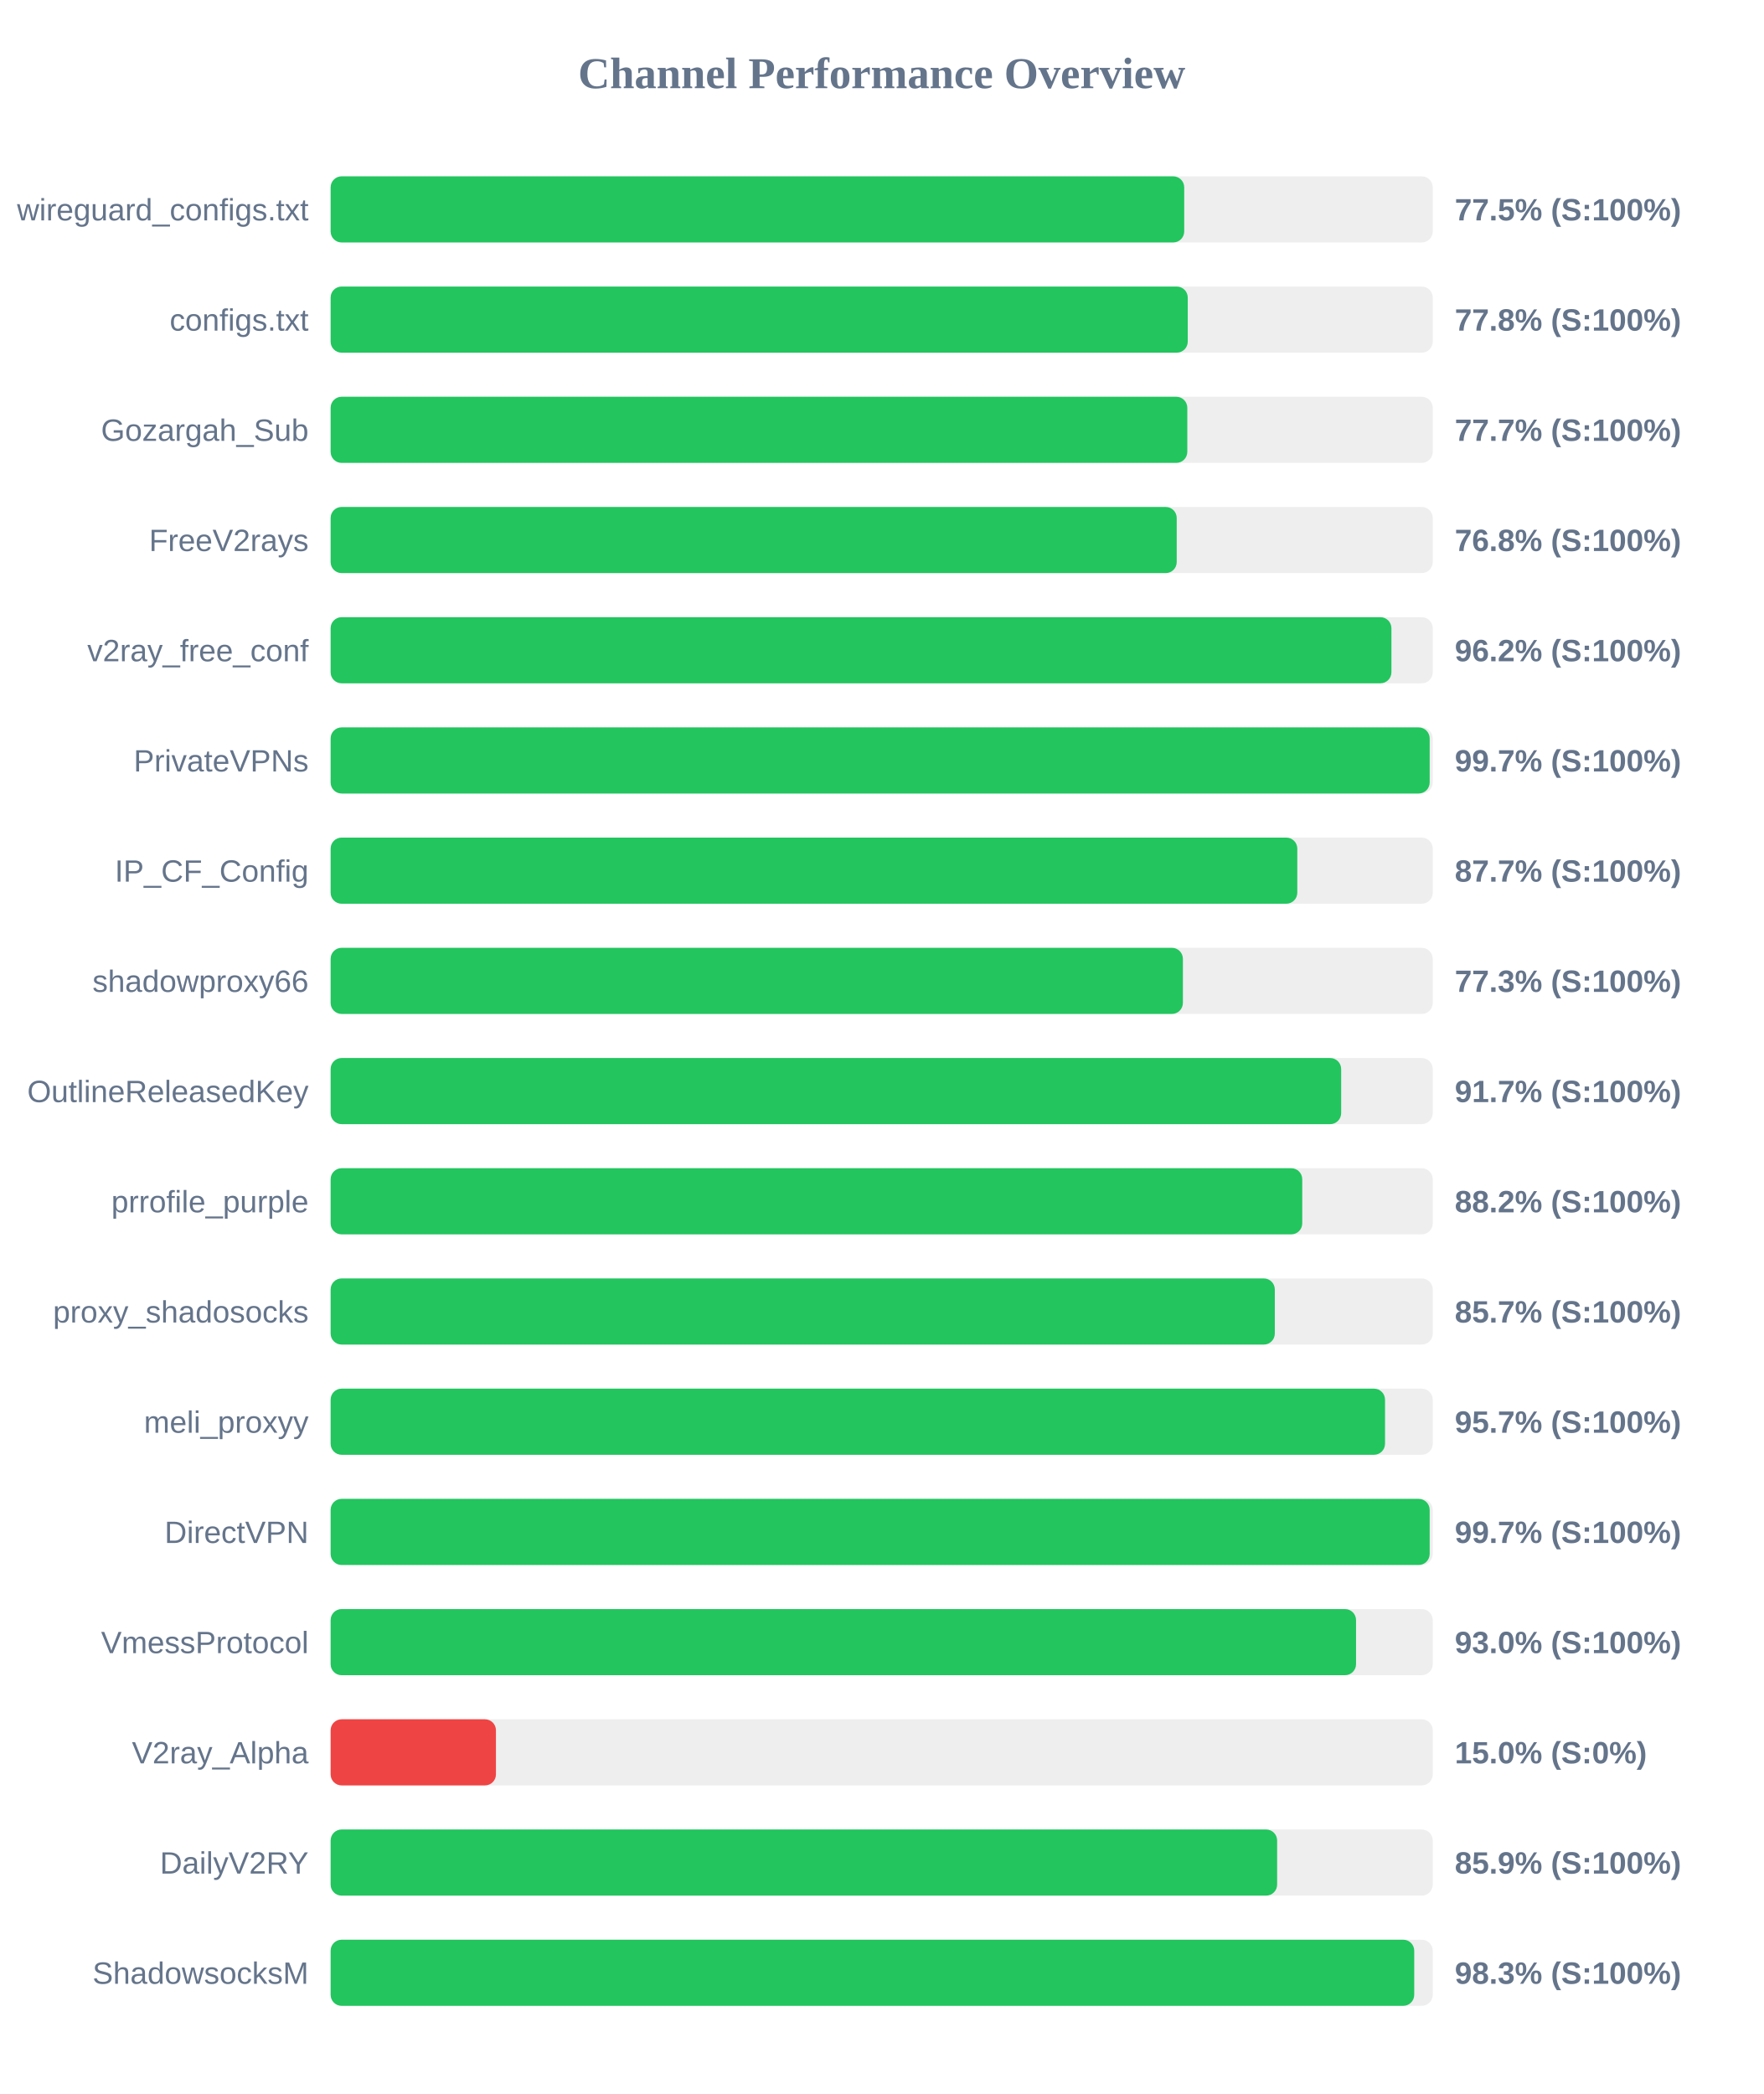
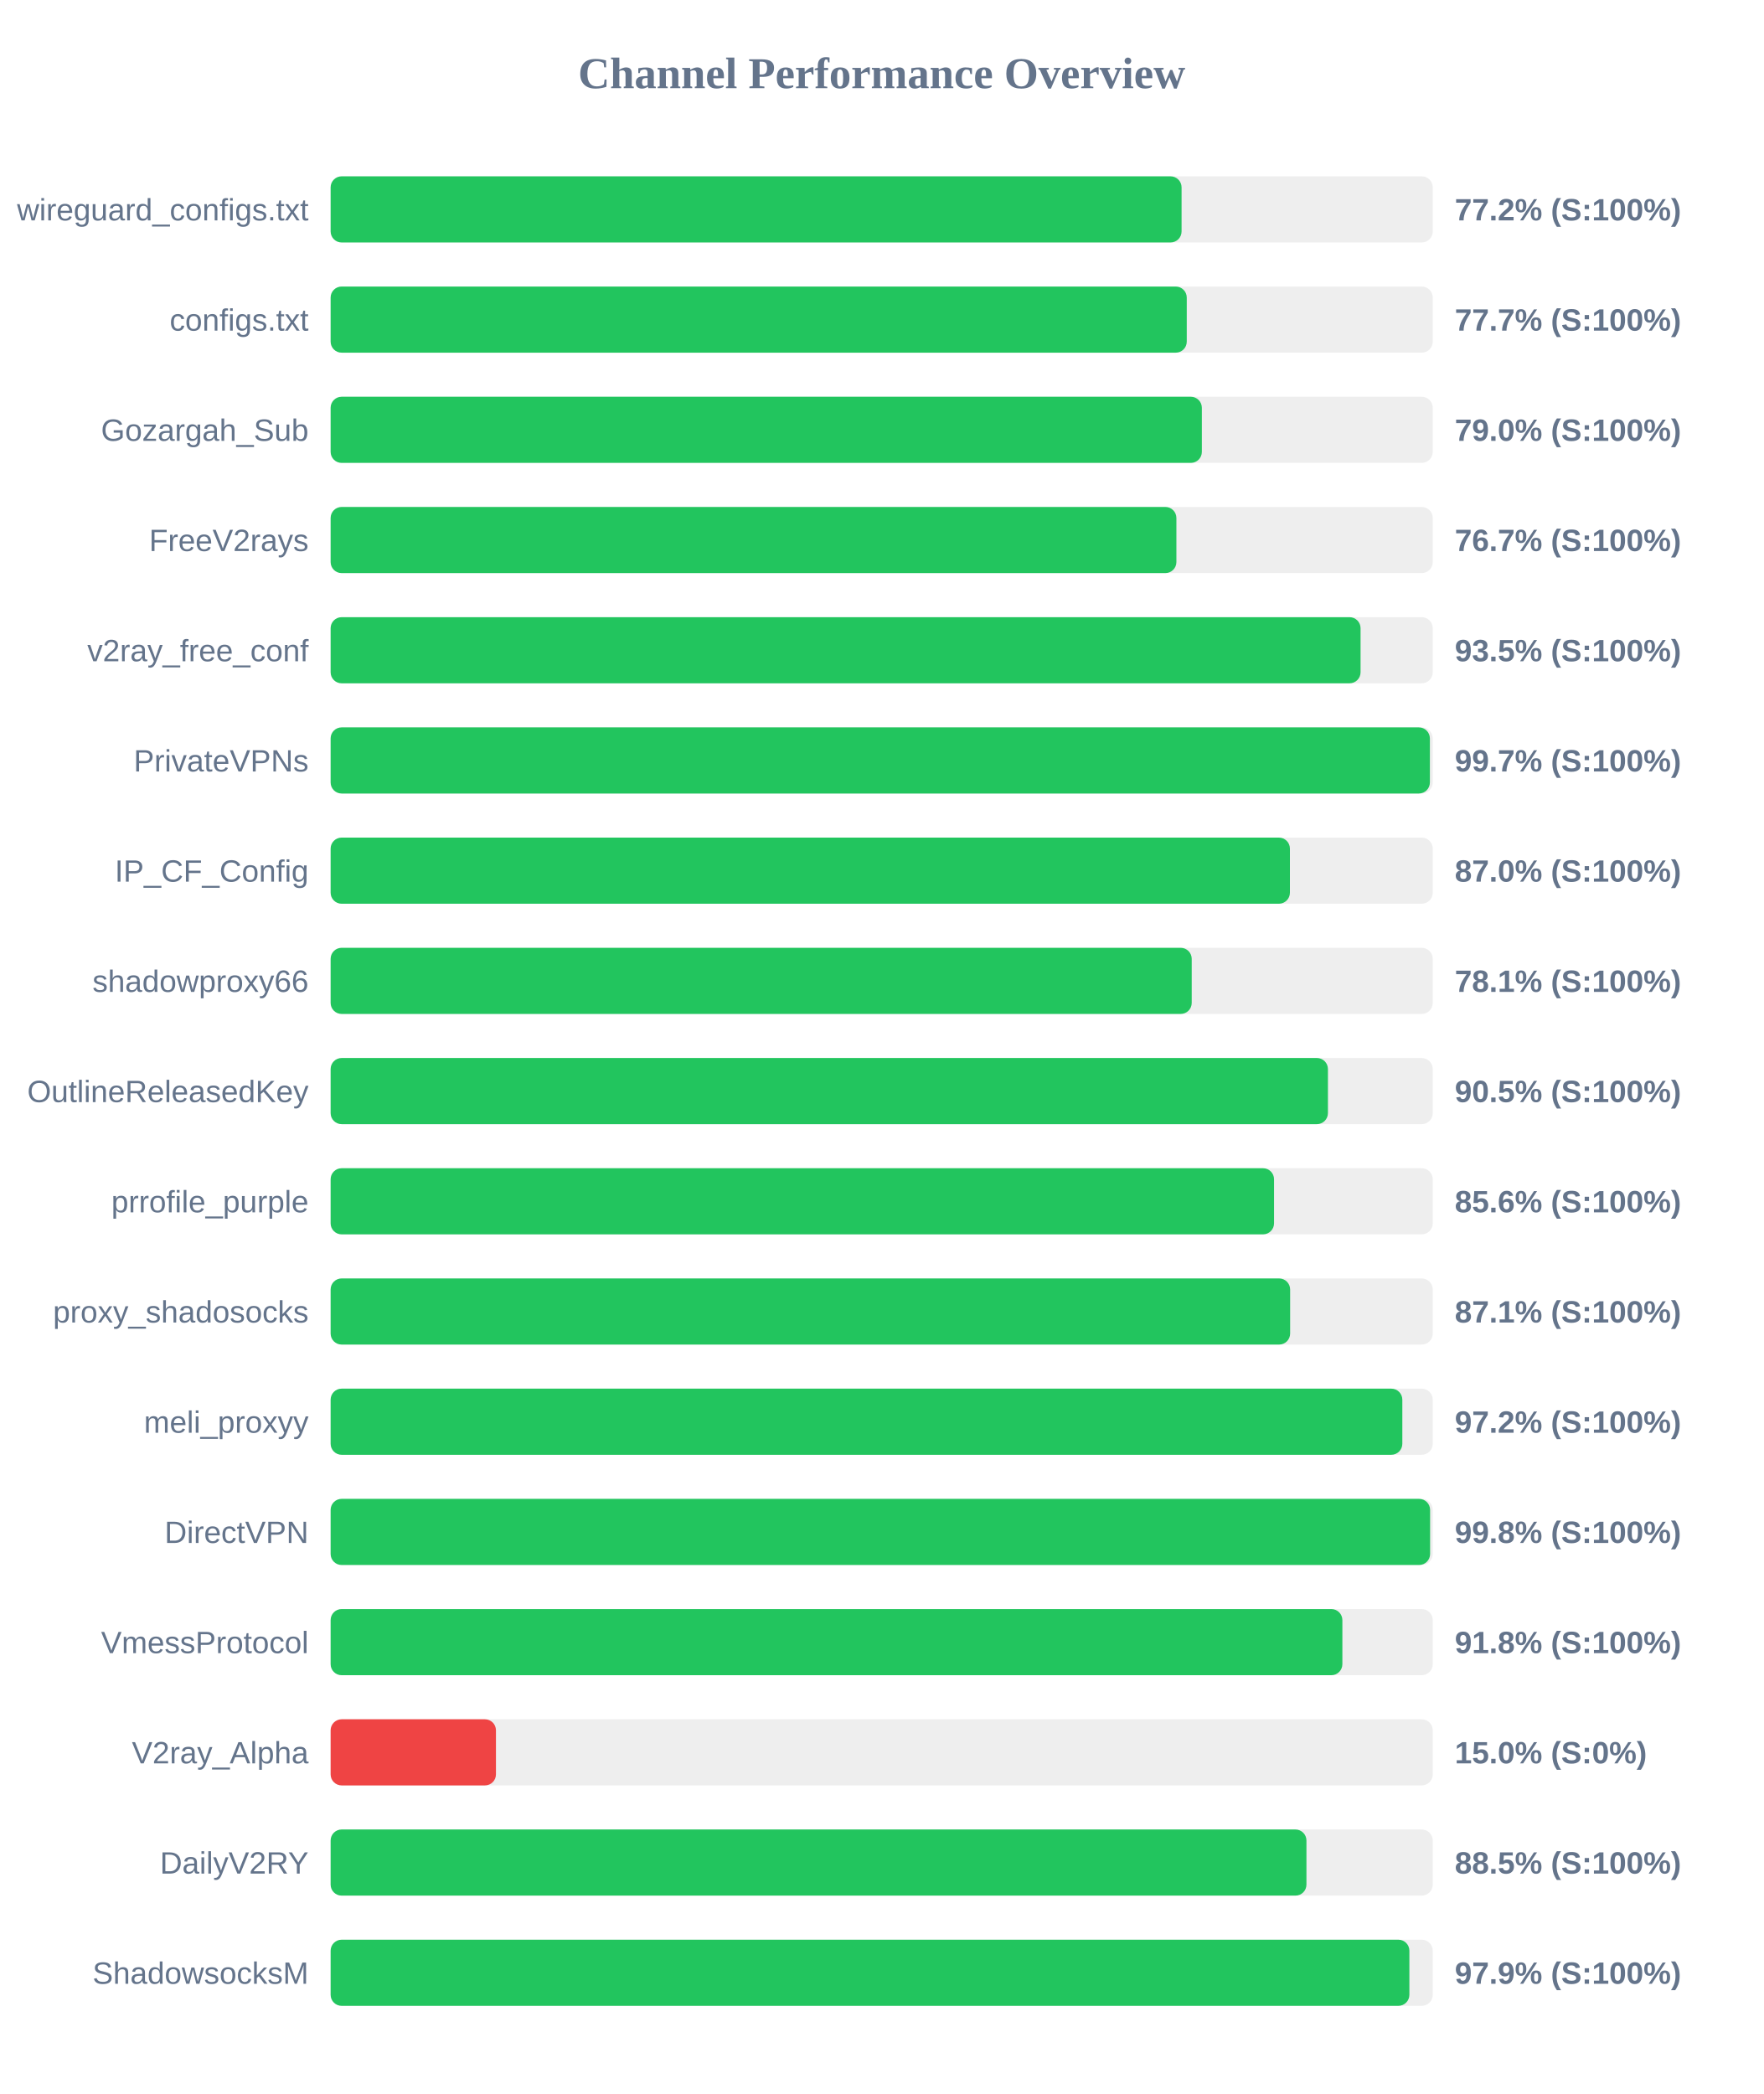
<svg xmlns="http://www.w3.org/2000/svg" width="800" height="950" version="1.1">
  <style>
        .row { font: 14px Arial; fill: #64748b; }
        .score { font: bold 14px Arial; fill: #64748b; }
    </style>
  <text x="400" y="40" text-anchor="middle" font-size="20px" font-weight="bold" fill="#64748b">Channel Performance Overview</text>
  <rect x="150" y="80" width="500" height="30" fill="#eee" rx="5" />
-   <rect x="150" y="80" width="387.25" height="30" fill="#22c55e" rx="5" />
+   <rect x="150" y="80" width="386.05" height="30" fill="#22c55e" rx="5" />
  <text x="140" y="100" text-anchor="end" class="row">wireguard_configs.txt</text>
-   <text x="660" y="100" text-anchor="start" class="score">77.5% (S:100%)</text>
+   <text x="660" y="100" text-anchor="start" class="score">77.2% (S:100%)</text>
  <rect x="150" y="130" width="500" height="30" fill="#eee" rx="5" />
-   <rect x="150" y="130" width="388.85" height="30" fill="#22c55e" rx="5" />
+   <rect x="150" y="130" width="388.4" height="30" fill="#22c55e" rx="5" />
  <text x="140" y="150" text-anchor="end" class="row">configs.txt</text>
-   <text x="660" y="150" text-anchor="start" class="score">77.8% (S:100%)</text>
+   <text x="660" y="150" text-anchor="start" class="score">77.7% (S:100%)</text>
  <rect x="150" y="180" width="500" height="30" fill="#eee" rx="5" />
-   <rect x="150" y="180" width="388.65" height="30" fill="#22c55e" rx="5" />
+   <rect x="150" y="180" width="395.25" height="30" fill="#22c55e" rx="5" />
  <text x="140" y="200" text-anchor="end" class="row">Gozargah_Sub</text>
-   <text x="660" y="200" text-anchor="start" class="score">77.7% (S:100%)</text>
+   <text x="660" y="200" text-anchor="start" class="score">79.0% (S:100%)</text>
  <rect x="150" y="230" width="500" height="30" fill="#eee" rx="5" />
-   <rect x="150" y="230" width="383.85" height="30" fill="#22c55e" rx="5" />
+   <rect x="150" y="230" width="383.7" height="30" fill="#22c55e" rx="5" />
  <text x="140" y="250" text-anchor="end" class="row">FreeV2rays</text>
-   <text x="660" y="250" text-anchor="start" class="score">76.8% (S:100%)</text>
+   <text x="660" y="250" text-anchor="start" class="score">76.7% (S:100%)</text>
  <rect x="150" y="280" width="500" height="30" fill="#eee" rx="5" />
-   <rect x="150" y="280" width="481.25" height="30" fill="#22c55e" rx="5" />
+   <rect x="150" y="280" width="467.25" height="30" fill="#22c55e" rx="5" />
  <text x="140" y="300" text-anchor="end" class="row">v2ray_free_conf</text>
-   <text x="660" y="300" text-anchor="start" class="score">96.2% (S:100%)</text>
+   <text x="660" y="300" text-anchor="start" class="score">93.5% (S:100%)</text>
  <rect x="150" y="330" width="500" height="30" fill="#eee" rx="5" />
-   <rect x="150" y="330" width="498.6" height="30" fill="#22c55e" rx="5" />
+   <rect x="150" y="330" width="498.7" height="30" fill="#22c55e" rx="5" />
  <text x="140" y="350" text-anchor="end" class="row">PrivateVPNs</text>
  <text x="660" y="350" text-anchor="start" class="score">99.7% (S:100%)</text>
  <rect x="150" y="380" width="500" height="30" fill="#eee" rx="5" />
-   <rect x="150" y="380" width="438.55" height="30" fill="#22c55e" rx="5" />
+   <rect x="150" y="380" width="435.2" height="30" fill="#22c55e" rx="5" />
  <text x="140" y="400" text-anchor="end" class="row">IP_CF_Config</text>
-   <text x="660" y="400" text-anchor="start" class="score">87.7% (S:100%)</text>
+   <text x="660" y="400" text-anchor="start" class="score">87.0% (S:100%)</text>
  <rect x="150" y="430" width="500" height="30" fill="#eee" rx="5" />
-   <rect x="150" y="430" width="386.65" height="30" fill="#22c55e" rx="5" />
+   <rect x="150" y="430" width="390.65" height="30" fill="#22c55e" rx="5" />
  <text x="140" y="450" text-anchor="end" class="row">shadowproxy66</text>
-   <text x="660" y="450" text-anchor="start" class="score">77.3% (S:100%)</text>
+   <text x="660" y="450" text-anchor="start" class="score">78.1% (S:100%)</text>
  <rect x="150" y="480" width="500" height="30" fill="#eee" rx="5" />
-   <rect x="150" y="480" width="458.45" height="30" fill="#22c55e" rx="5" />
+   <rect x="150" y="480" width="452.45" height="30" fill="#22c55e" rx="5" />
  <text x="140" y="500" text-anchor="end" class="row">OutlineReleasedKey</text>
-   <text x="660" y="500" text-anchor="start" class="score">91.7% (S:100%)</text>
+   <text x="660" y="500" text-anchor="start" class="score">90.5% (S:100%)</text>
  <rect x="150" y="530" width="500" height="30" fill="#eee" rx="5" />
-   <rect x="150" y="530" width="440.8" height="30" fill="#22c55e" rx="5" />
+   <rect x="150" y="530" width="428.0" height="30" fill="#22c55e" rx="5" />
  <text x="140" y="550" text-anchor="end" class="row">prrofile_purple</text>
-   <text x="660" y="550" text-anchor="start" class="score">88.2% (S:100%)</text>
+   <text x="660" y="550" text-anchor="start" class="score">85.6% (S:100%)</text>
  <rect x="150" y="580" width="500" height="30" fill="#eee" rx="5" />
-   <rect x="150" y="580" width="428.35" height="30" fill="#22c55e" rx="5" />
+   <rect x="150" y="580" width="435.3" height="30" fill="#22c55e" rx="5" />
  <text x="140" y="600" text-anchor="end" class="row">proxy_shadosocks</text>
-   <text x="660" y="600" text-anchor="start" class="score">85.7% (S:100%)</text>
+   <text x="660" y="600" text-anchor="start" class="score">87.1% (S:100%)</text>
  <rect x="150" y="630" width="500" height="30" fill="#eee" rx="5" />
-   <rect x="150" y="630" width="478.35" height="30" fill="#22c55e" rx="5" />
+   <rect x="150" y="630" width="486.2" height="30" fill="#22c55e" rx="5" />
  <text x="140" y="650" text-anchor="end" class="row">meli_proxyy</text>
-   <text x="660" y="650" text-anchor="start" class="score">95.7% (S:100%)</text>
+   <text x="660" y="650" text-anchor="start" class="score">97.2% (S:100%)</text>
  <rect x="150" y="680" width="500" height="30" fill="#eee" rx="5" />
-   <rect x="150" y="680" width="498.6" height="30" fill="#22c55e" rx="5" />
+   <rect x="150" y="680" width="498.8" height="30" fill="#22c55e" rx="5" />
  <text x="140" y="700" text-anchor="end" class="row">DirectVPN</text>
-   <text x="660" y="700" text-anchor="start" class="score">99.7% (S:100%)</text>
+   <text x="660" y="700" text-anchor="start" class="score">99.8% (S:100%)</text>
  <rect x="150" y="730" width="500" height="30" fill="#eee" rx="5" />
-   <rect x="150" y="730" width="465.2" height="30" fill="#22c55e" rx="5" />
+   <rect x="150" y="730" width="459.0" height="30" fill="#22c55e" rx="5" />
  <text x="140" y="750" text-anchor="end" class="row">VmessProtocol</text>
-   <text x="660" y="750" text-anchor="start" class="score">93.0% (S:100%)</text>
+   <text x="660" y="750" text-anchor="start" class="score">91.8% (S:100%)</text>
  <rect x="150" y="780" width="500" height="30" fill="#eee" rx="5" />
  <rect x="150" y="780" width="75.0" height="30" fill="#ef4444" rx="5" />
  <text x="140" y="800" text-anchor="end" class="row">V2ray_Alpha</text>
  <text x="660" y="800" text-anchor="start" class="score">15.0% (S:0%)</text>
  <rect x="150" y="830" width="500" height="30" fill="#eee" rx="5" />
-   <rect x="150" y="830" width="429.4" height="30" fill="#22c55e" rx="5" />
+   <rect x="150" y="830" width="442.7" height="30" fill="#22c55e" rx="5" />
  <text x="140" y="850" text-anchor="end" class="row">DailyV2RY</text>
-   <text x="660" y="850" text-anchor="start" class="score">85.9% (S:100%)</text>
+   <text x="660" y="850" text-anchor="start" class="score">88.5% (S:100%)</text>
  <rect x="150" y="880" width="500" height="30" fill="#eee" rx="5" />
-   <rect x="150" y="880" width="491.6" height="30" fill="#22c55e" rx="5" />
+   <rect x="150" y="880" width="489.4" height="30" fill="#22c55e" rx="5" />
  <text x="140" y="900" text-anchor="end" class="row">ShadowsocksM</text>
-   <text x="660" y="900" text-anchor="start" class="score">98.3% (S:100%)</text>
+   <text x="660" y="900" text-anchor="start" class="score">97.9% (S:100%)</text>
</svg>
